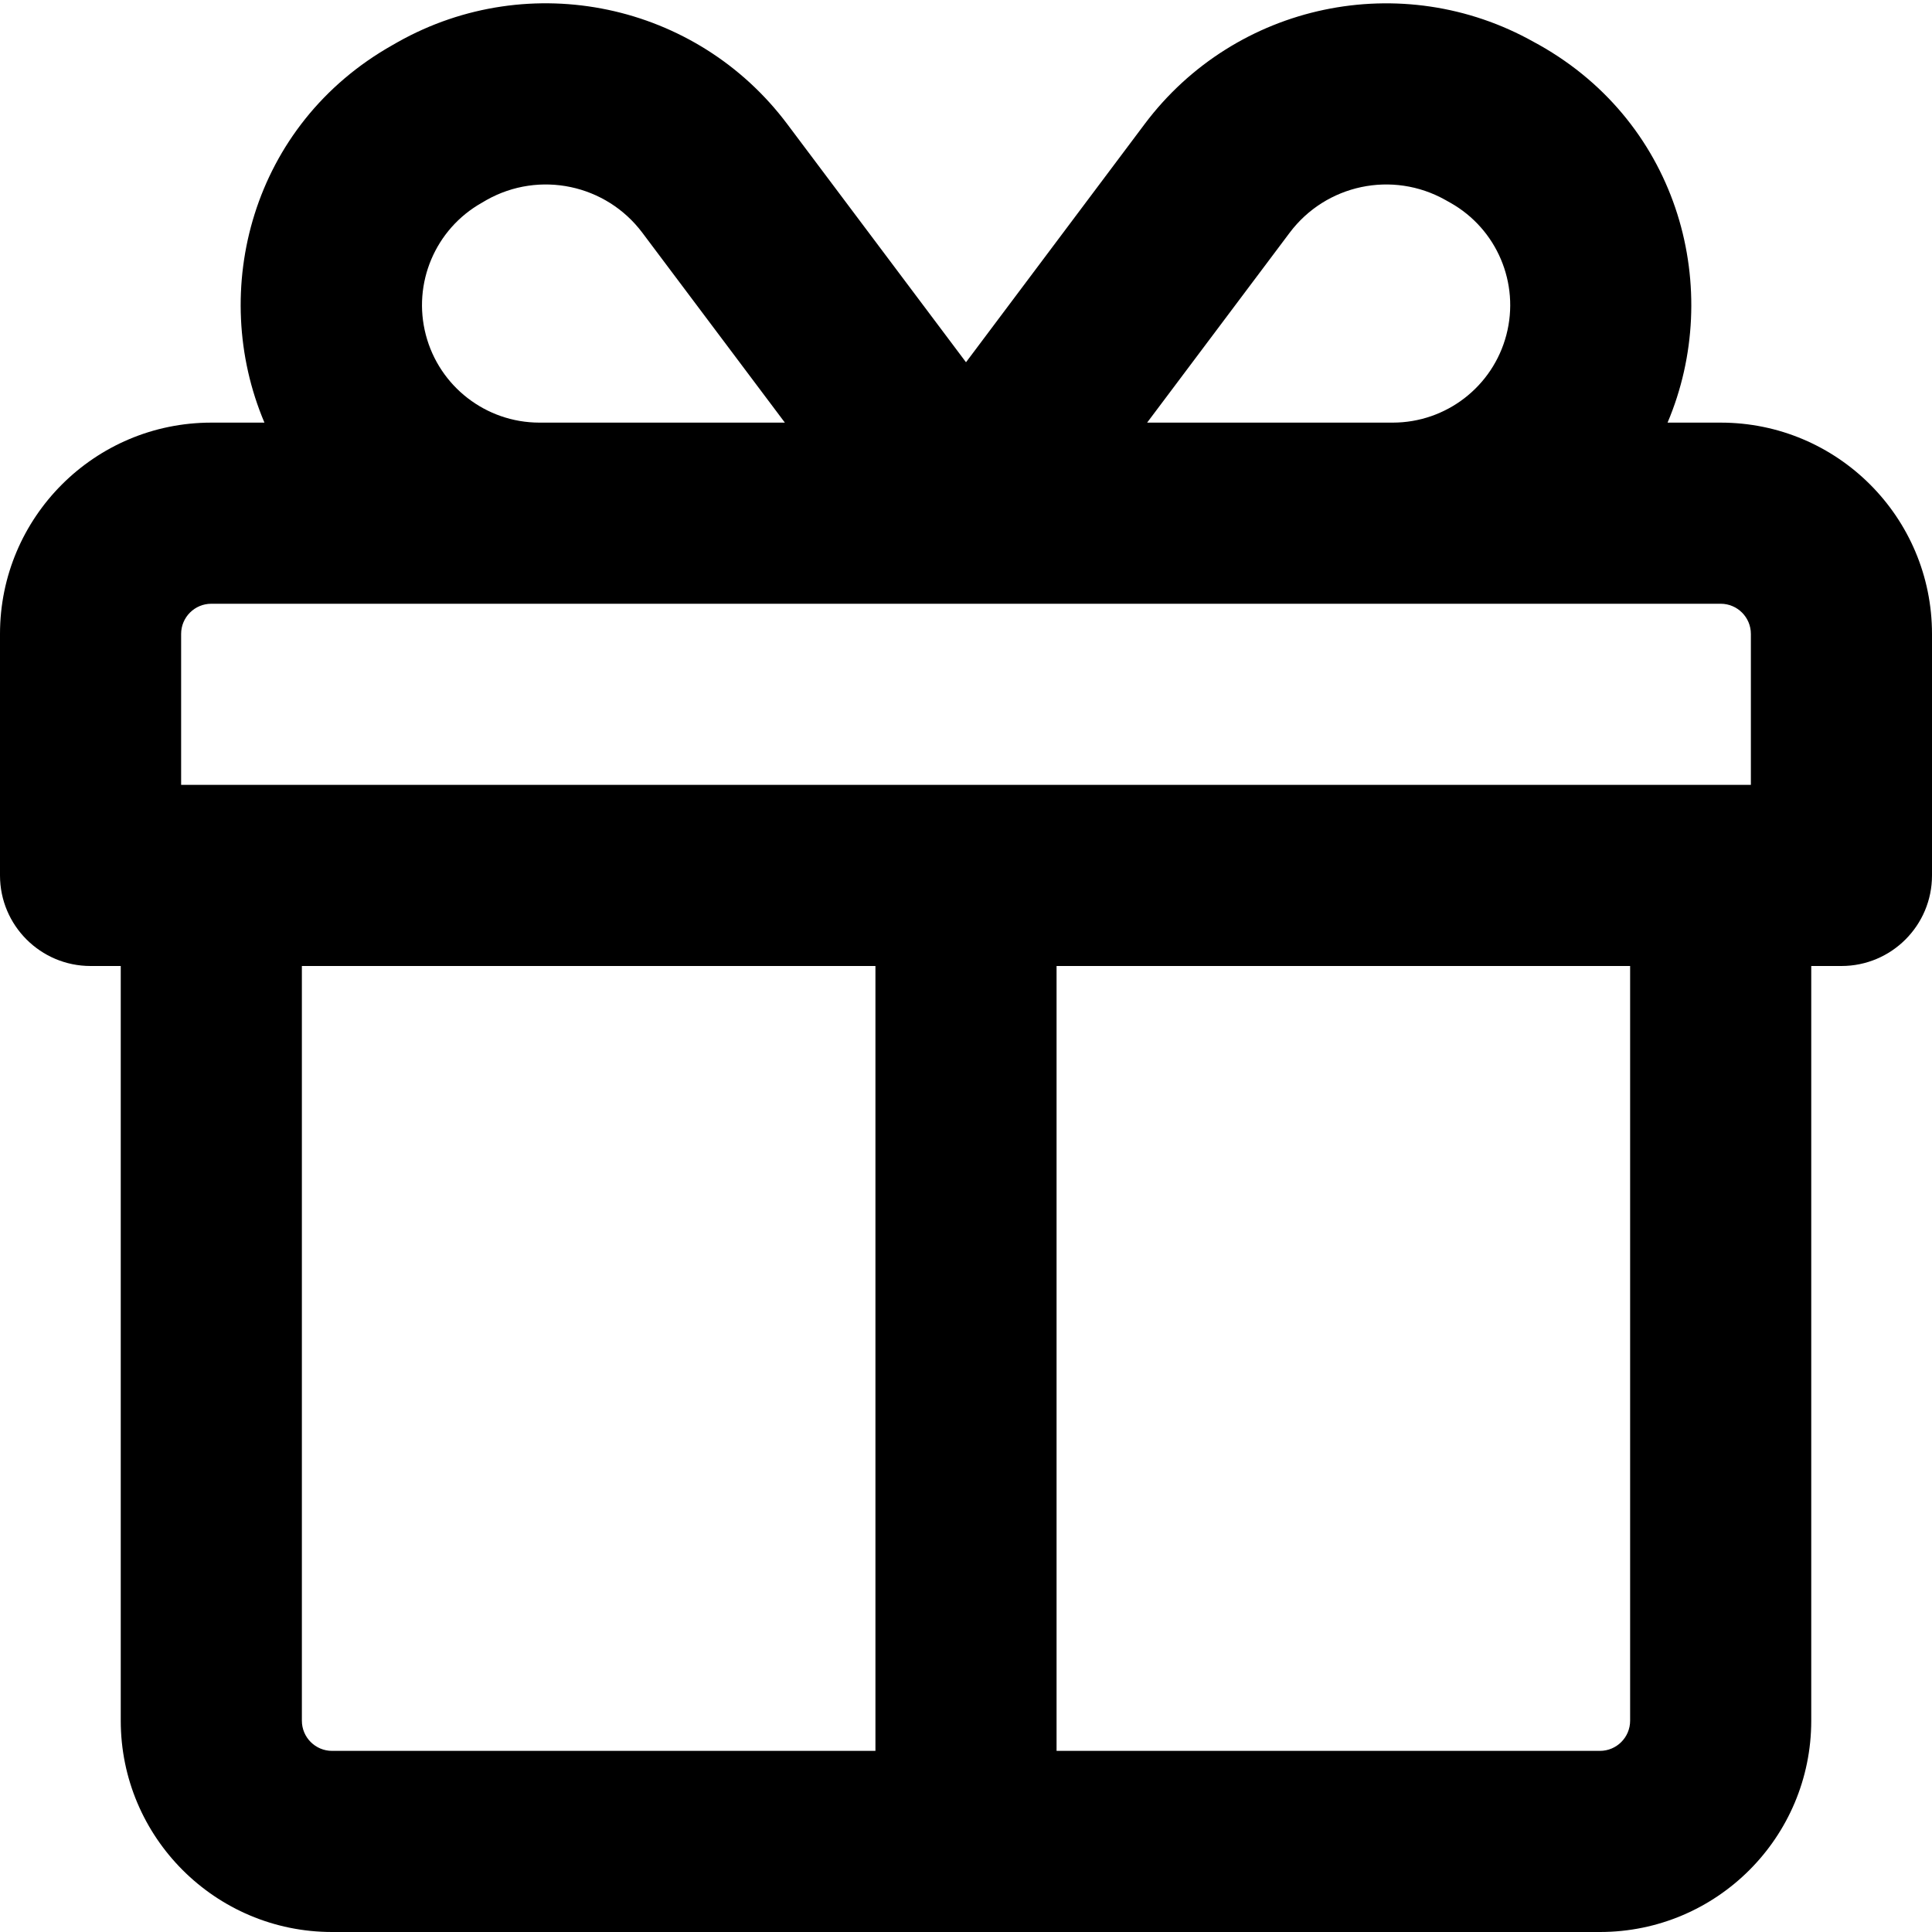
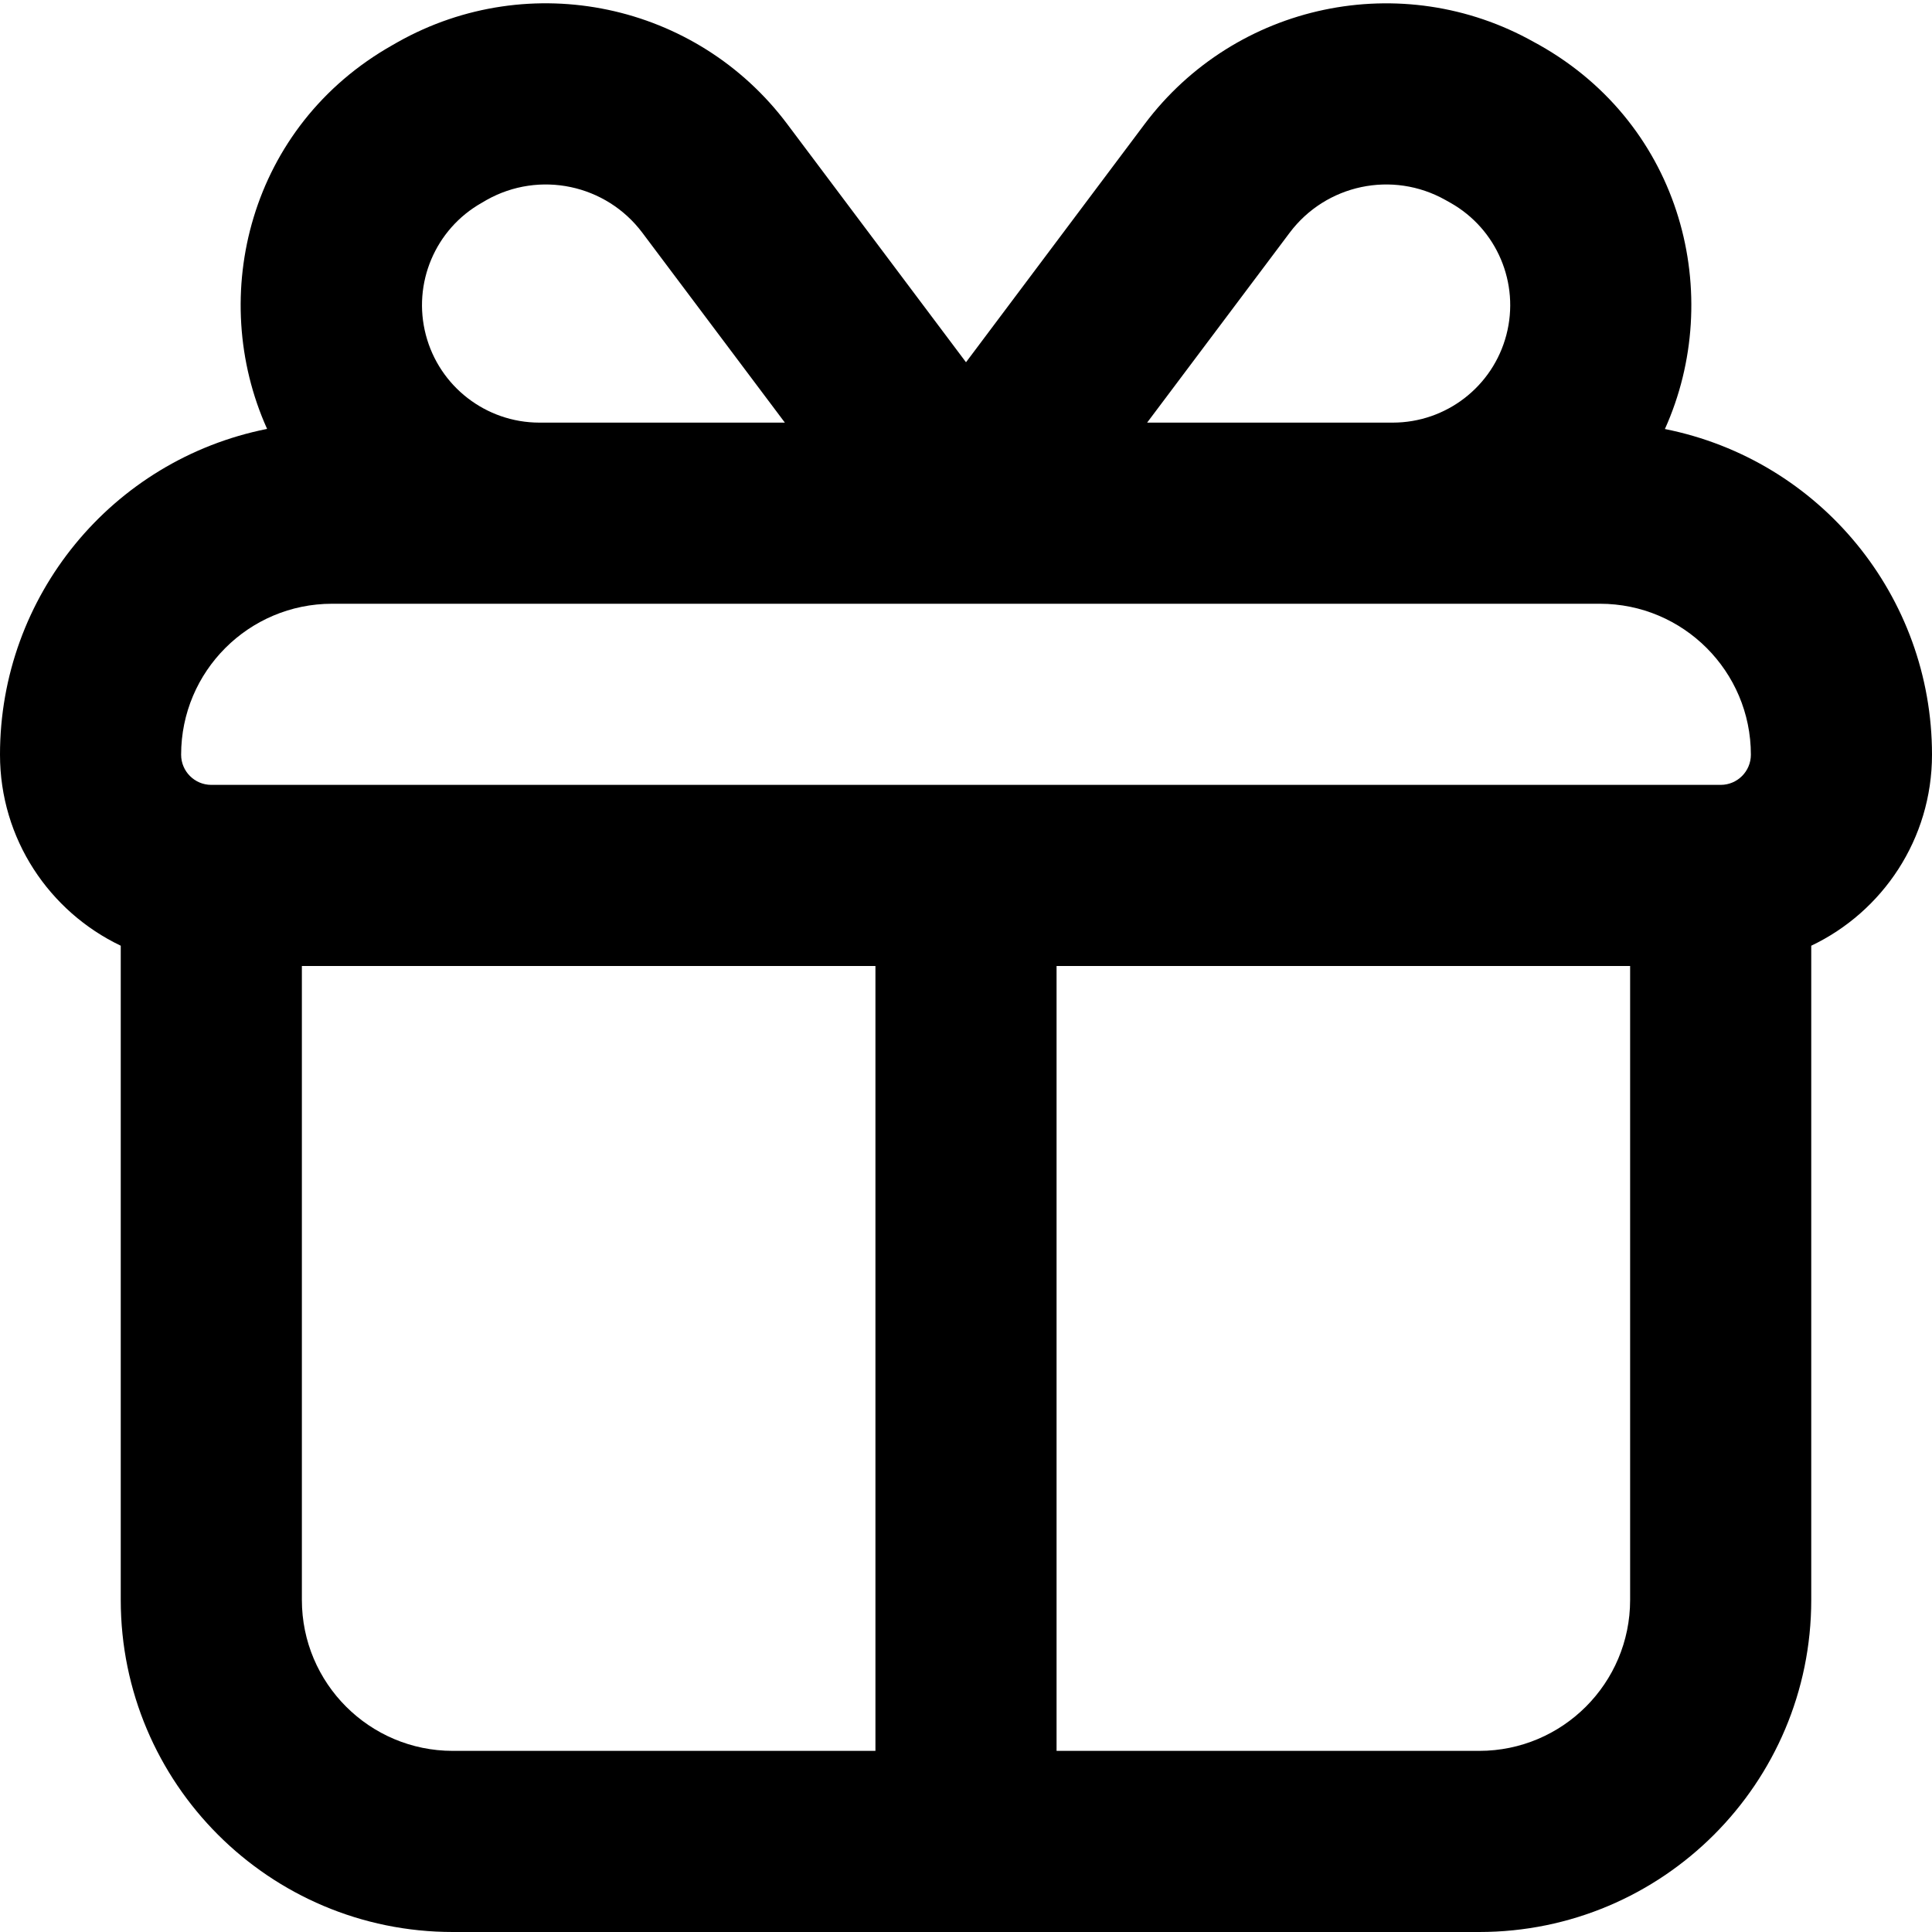
<svg xmlns="http://www.w3.org/2000/svg" fill="currentColor" class="vi" viewBox="0 0 16 16">
-   <path d="m11.97 1.656.041.023a.973.973 0 0 1-.477 1.821H9.5l1.18-1.572a1 1 0 0 1 1.29-.272ZM13.81 3.5c.464-1.094.106-2.47-1.063-3.128l-.042-.023a2.5 2.5 0 0 0-3.226.679L8 3 6.52 1.028a2.5 2.5 0 0 0-3.225-.68l-.042.024C2.083 1.03 1.726 2.406 2.19 3.5h-.44A1.75 1.75 0 0 0 0 5.25v2c0 .414.336.75.75.75H1v6.25c0 .966.784 1.75 1.75 1.75h10.5A1.75 1.75 0 0 0 15 14.25V8h.25a.75.75 0 0 0 .75-.75v-2a1.75 1.75 0 0 0-1.75-1.75h-.44Zm.69 3h-13V5.25A.25.25 0 0 1 1.75 5h12.5a.25.25 0 0 1 .25.25V6.5ZM2.5 8h4.75v6.5h-4.5a.25.25 0 0 1-.25-.25V8Zm6.25 0h4.75v6.25a.25.25 0 0 1-.25.25h-4.5V8ZM4.466 3.5a.973.973 0 0 1-.477-1.82l.041-.024a1 1 0 0 1 1.29.272L6.5 3.5H4.466Z" />
+   <path d="m11.97 1.656.041.023a.973.973 0 0 1-.477 1.821H9.5l1.18-1.572a1 1 0 0 1 1.29-.272Zm1.818 1.897c.497-1.103.147-2.512-1.041-3.181l-.042-.023a2.5 2.5 0 0 0-3.226.679L8 3 6.52 1.028a2.5 2.5 0 0 0-3.225-.68l-.042.024c-1.188.669-1.538 2.078-1.041 3.18A2.75 2.75 0 0 0 0 6.25c0 .698.409 1.3 1 1.582v5.418A2.75 2.75 0 0 0 3.75 16h8.5A2.75 2.75 0 0 0 15 13.25V7.832c.591-.281 1-.884 1-1.582a2.75 2.75 0 0 0-2.212-2.697ZM13.5 8v5.25c0 .69-.56 1.25-1.25 1.25h-3.5V8h4.75Zm-6.25 6.5h-3.5c-.69 0-1.25-.56-1.25-1.25V8h4.75v6.5Zm-2.784-11a.973.973 0 0 1-.477-1.82l.041-.024a1 1 0 0 1 1.29.272L6.5 3.5H4.466ZM2.75 5h10.5c.69 0 1.25.56 1.25 1.25a.25.25 0 0 1-.25.25H1.75a.25.25 0 0 1-.25-.25C1.5 5.56 2.06 5 2.75 5Z" />
</svg>
